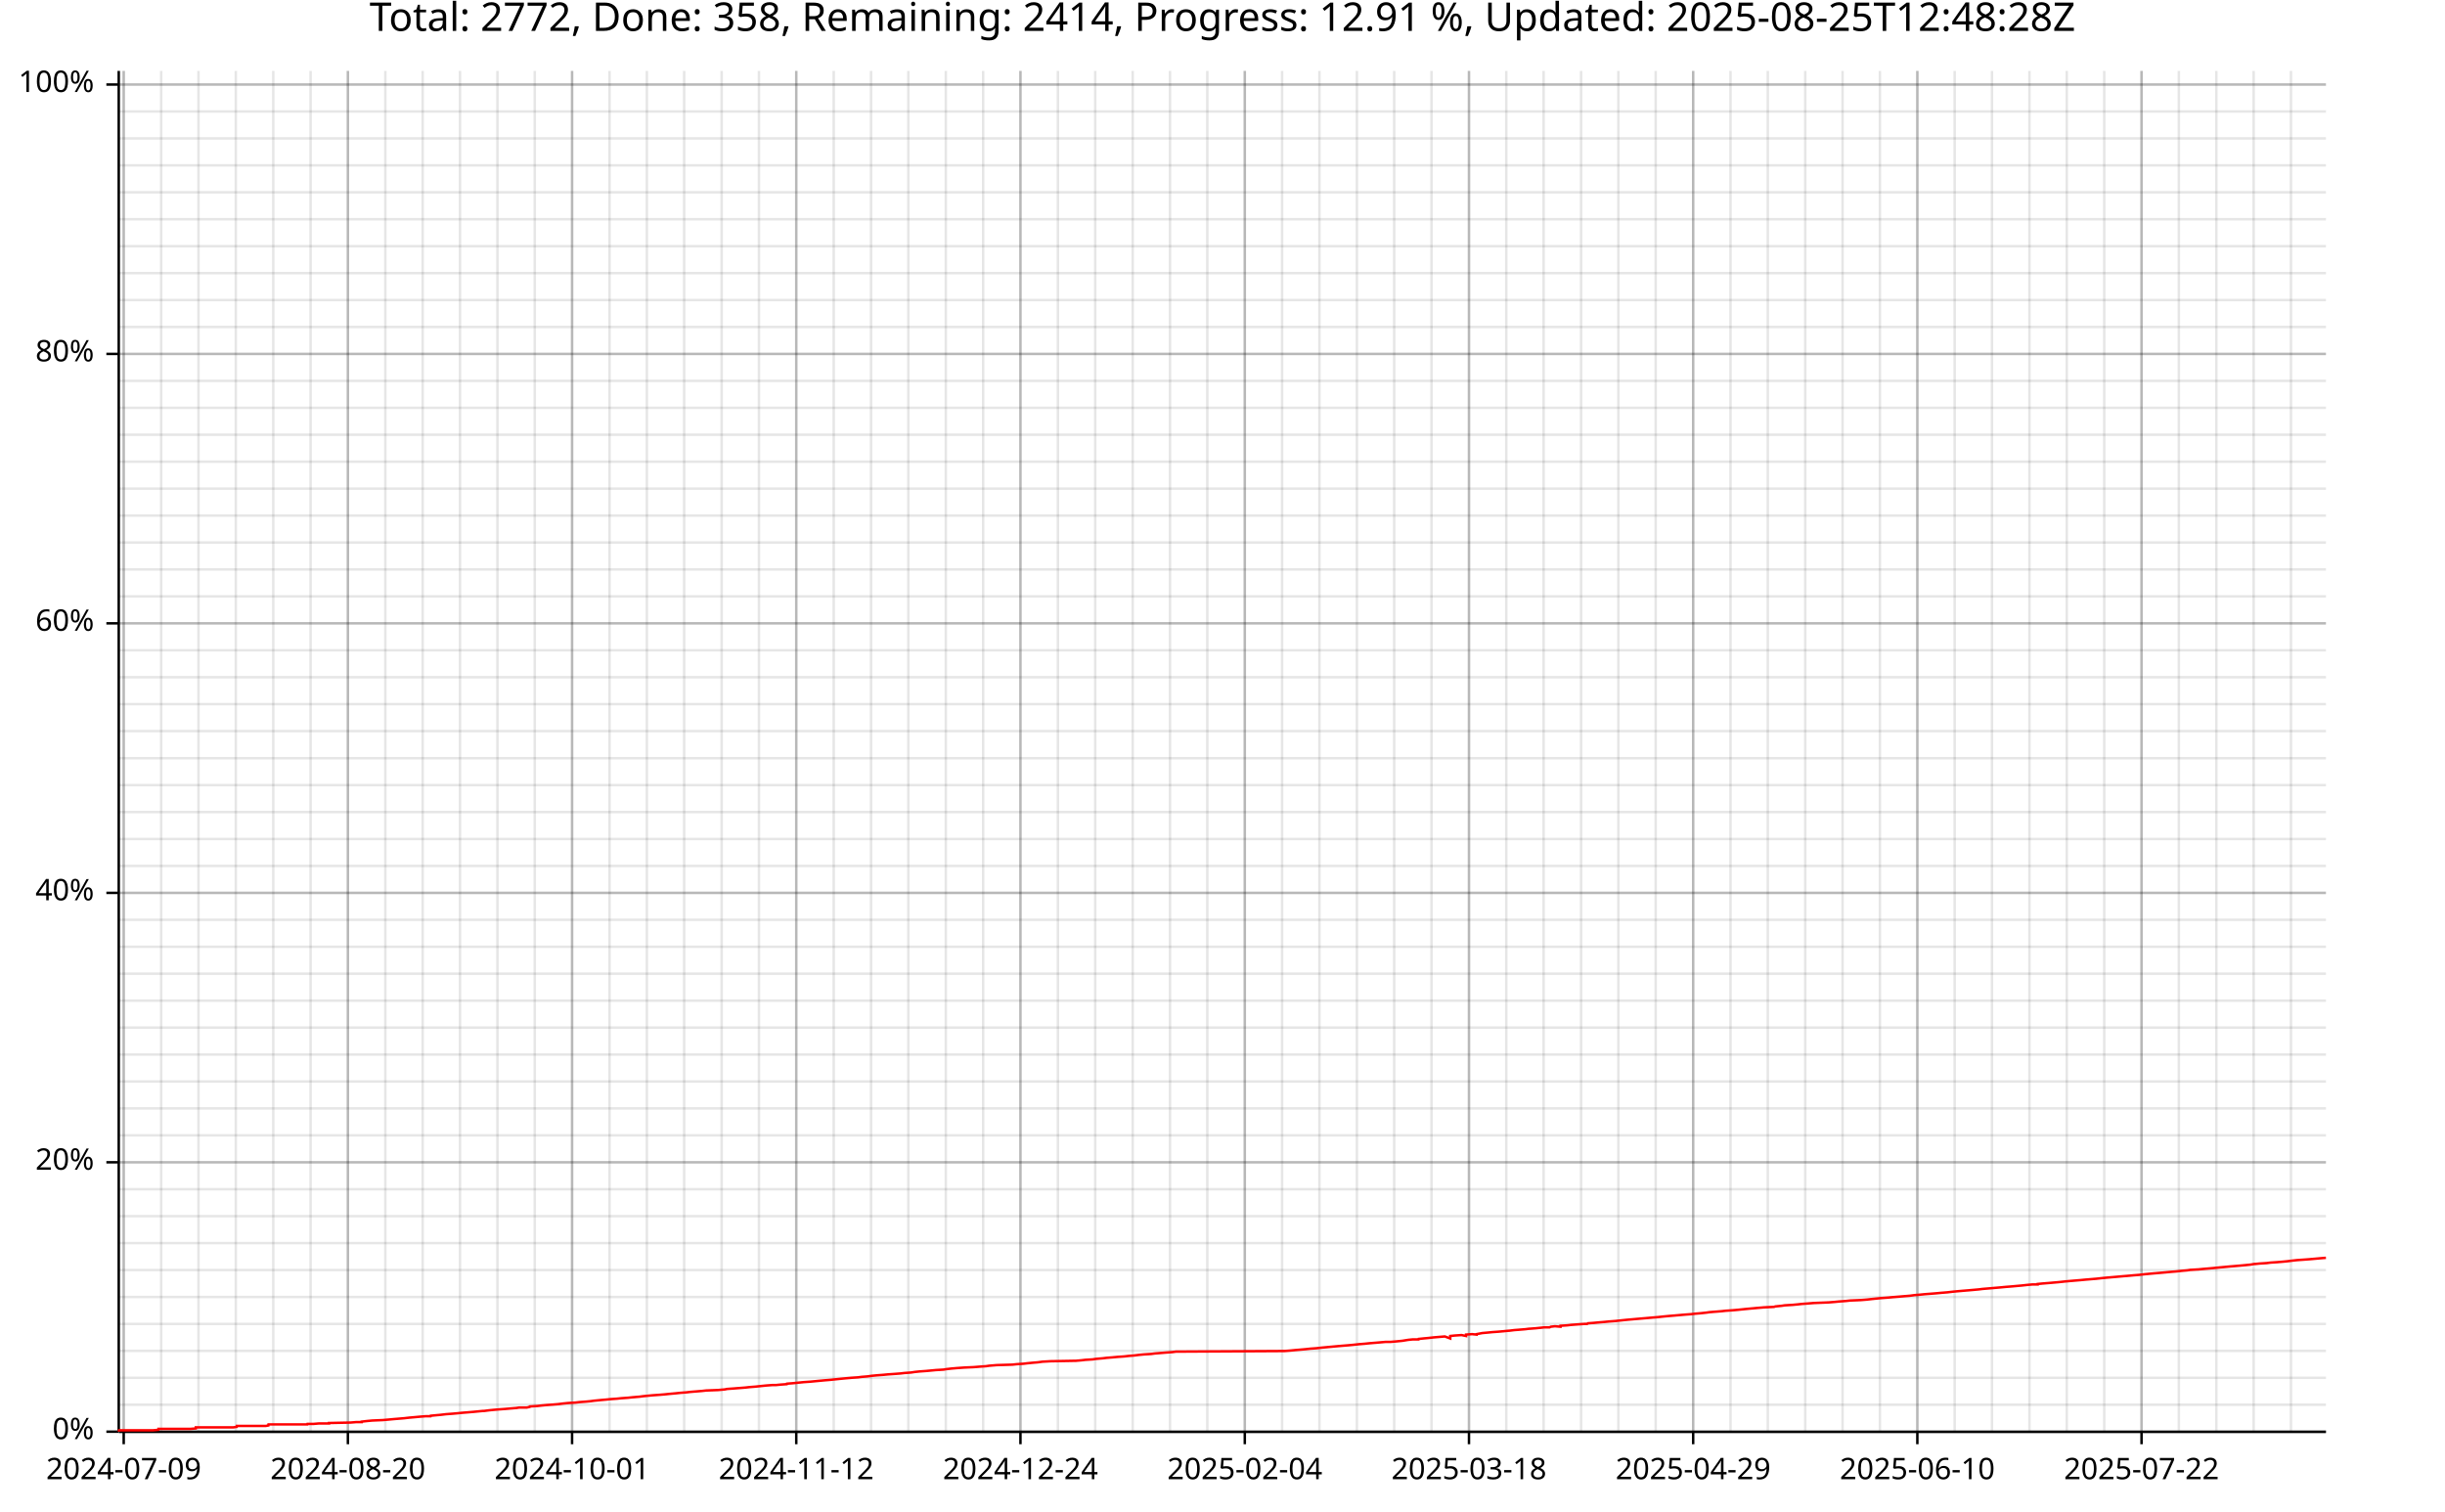
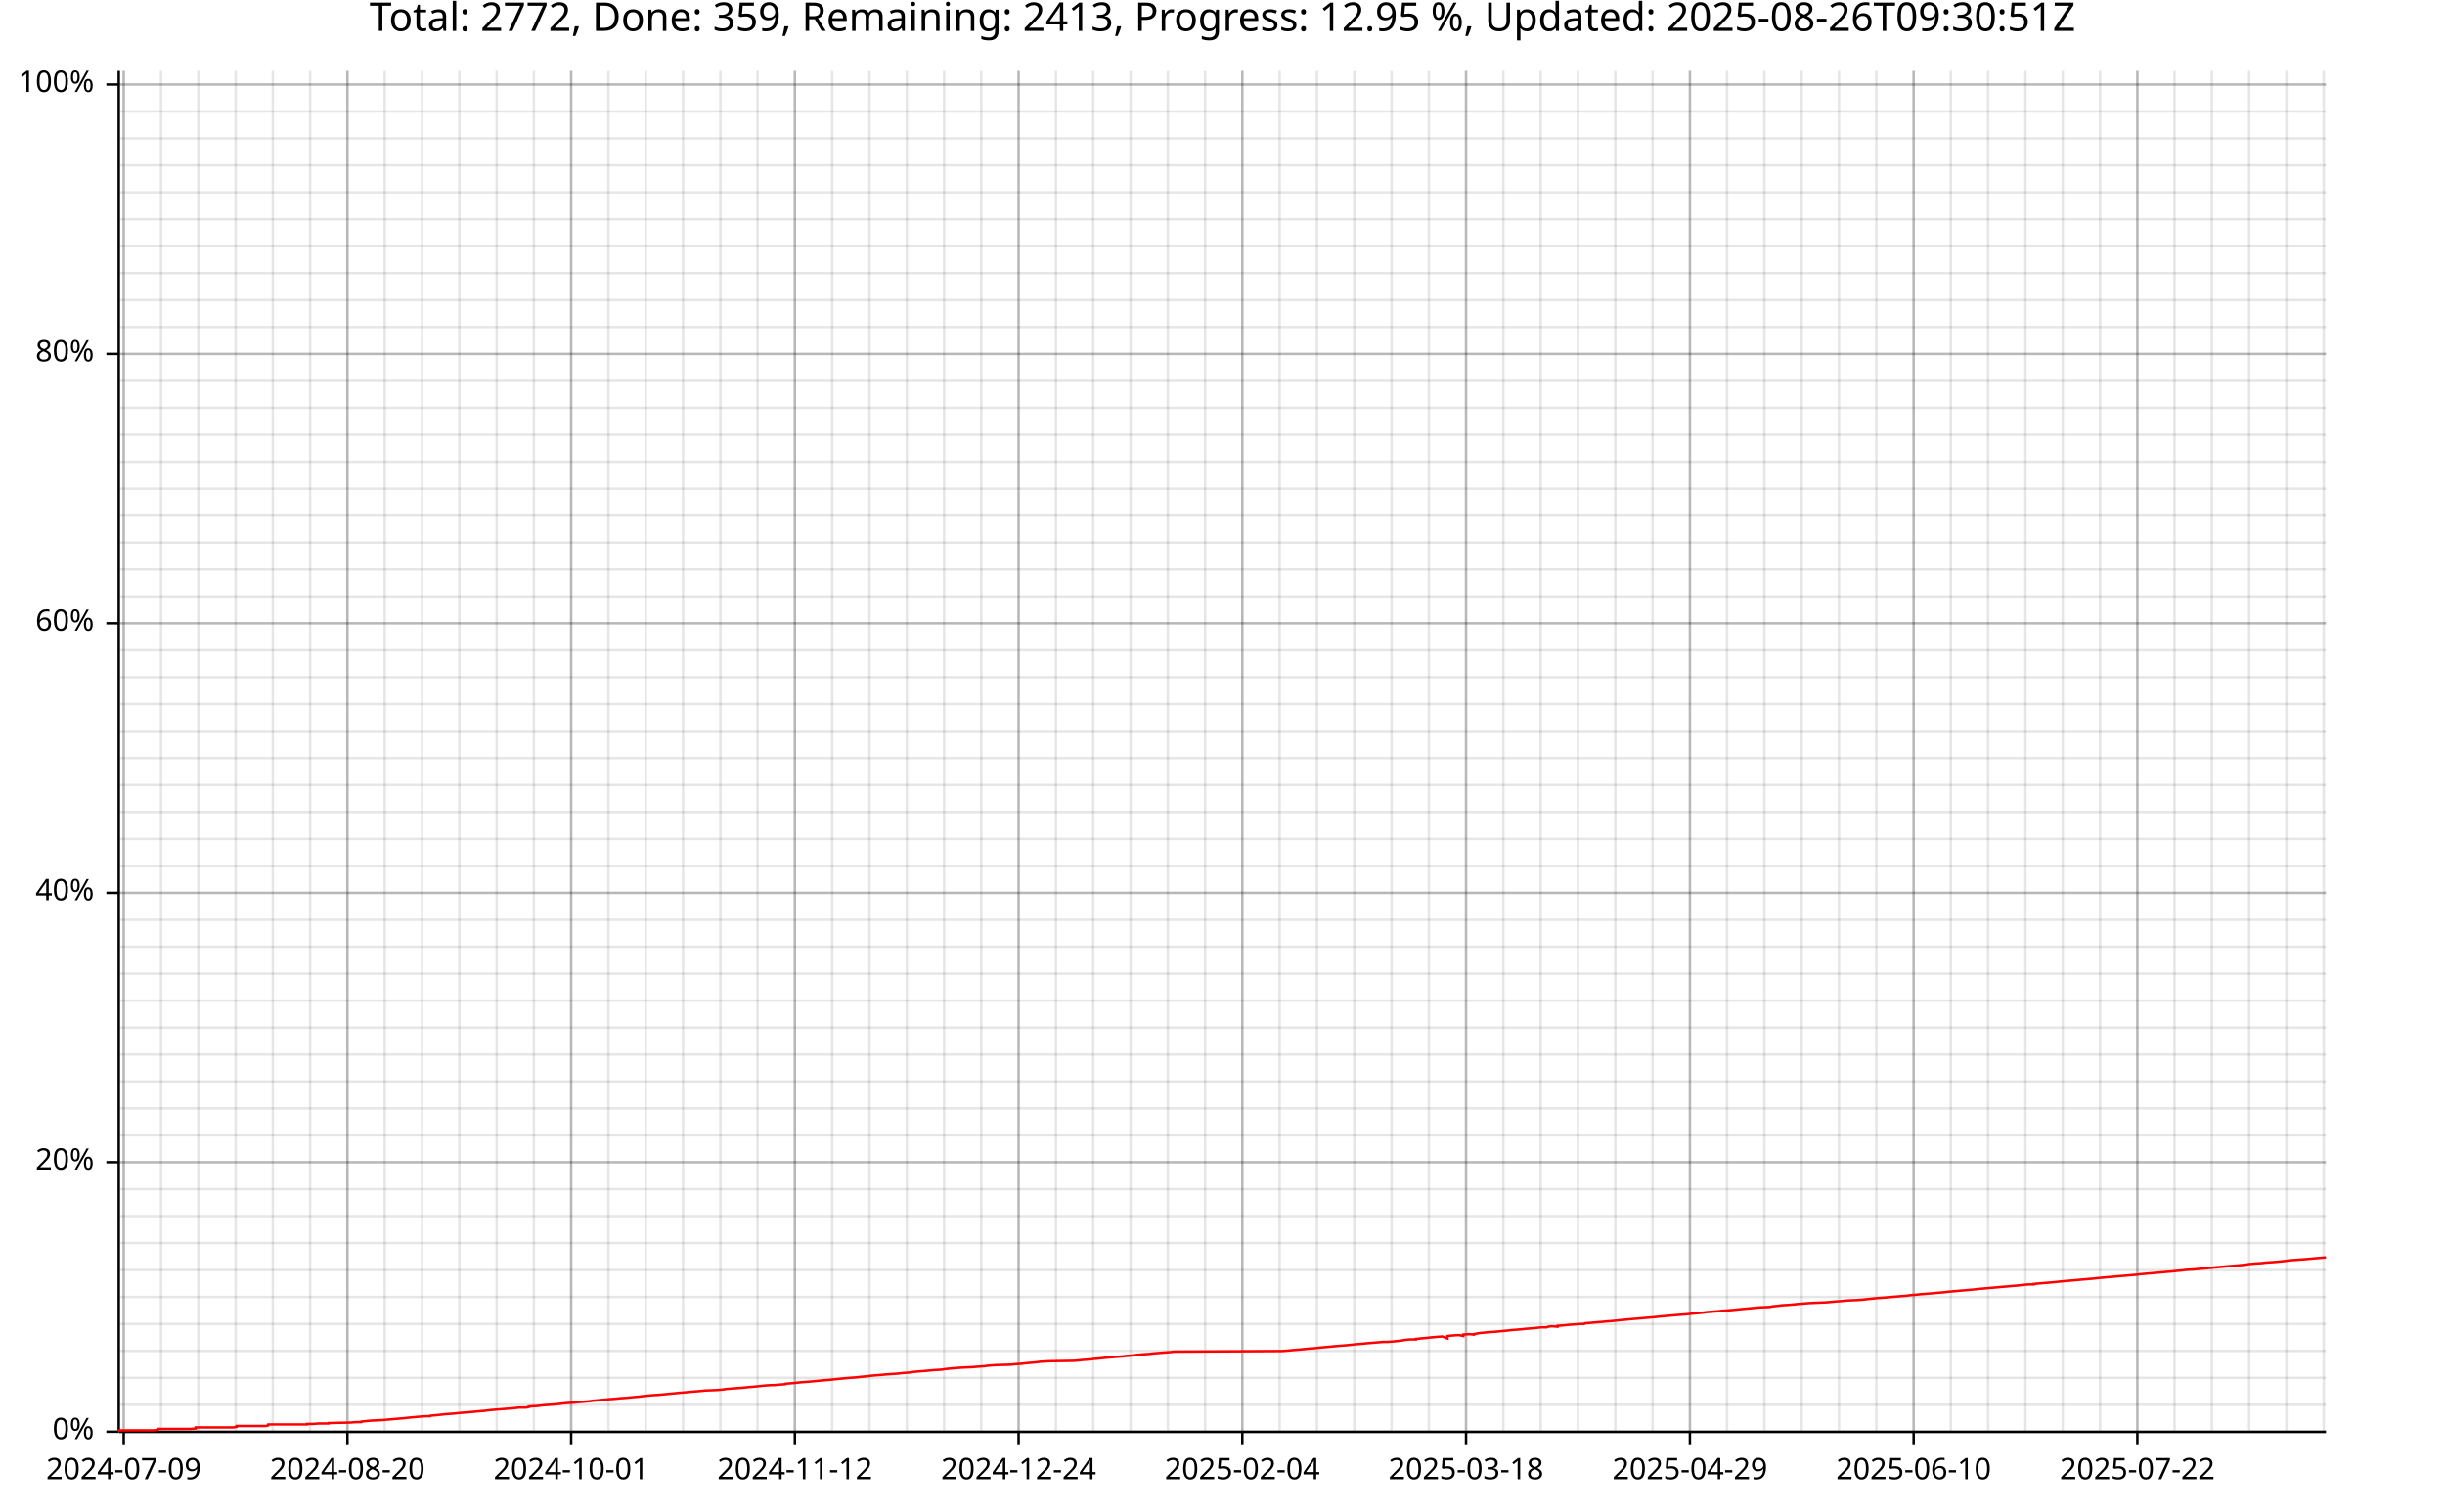
<svg xmlns="http://www.w3.org/2000/svg" width="987" height="610" viewBox="0 0 15792 9760">
  <text x="7896" y="5" dy="0.76em" text-anchor="middle" font-family="sans-serif" font-size="256" opacity="1" fill="#000000">
- Total: 2772, Done: 358, Remaining: 2414, Progress: 12.91 %, Updated: 2025-08-25T12:48:28Z
+ Total: 2772, Done: 359, Remaining: 2413, Progress: 12.95 %, Updated: 2025-08-26T09:30:51Z
</text>
  <line opacity="0.1" stroke="#000000" stroke-width="16" x1="799" y1="9247" x2="799" y2="458" />
-   <line opacity="0.1" stroke="#000000" stroke-width="16" x1="1041" y1="9247" x2="1041" y2="458" />
-   <line opacity="0.1" stroke="#000000" stroke-width="16" x1="1282" y1="9247" x2="1282" y2="458" />
-   <line opacity="0.1" stroke="#000000" stroke-width="16" x1="1523" y1="9247" x2="1523" y2="458" />
-   <line opacity="0.1" stroke="#000000" stroke-width="16" x1="1765" y1="9247" x2="1765" y2="458" />
-   <line opacity="0.1" stroke="#000000" stroke-width="16" x1="2006" y1="9247" x2="2006" y2="458" />
-   <line opacity="0.1" stroke="#000000" stroke-width="16" x1="2247" y1="9247" x2="2247" y2="458" />
-   <line opacity="0.1" stroke="#000000" stroke-width="16" x1="2489" y1="9247" x2="2489" y2="458" />
-   <line opacity="0.1" stroke="#000000" stroke-width="16" x1="2730" y1="9247" x2="2730" y2="458" />
-   <line opacity="0.1" stroke="#000000" stroke-width="16" x1="2971" y1="9247" x2="2971" y2="458" />
-   <line opacity="0.1" stroke="#000000" stroke-width="16" x1="3213" y1="9247" x2="3213" y2="458" />
-   <line opacity="0.1" stroke="#000000" stroke-width="16" x1="3454" y1="9247" x2="3454" y2="458" />
-   <line opacity="0.1" stroke="#000000" stroke-width="16" x1="3695" y1="9247" x2="3695" y2="458" />
-   <line opacity="0.1" stroke="#000000" stroke-width="16" x1="3937" y1="9247" x2="3937" y2="458" />
-   <line opacity="0.1" stroke="#000000" stroke-width="16" x1="4178" y1="9247" x2="4178" y2="458" />
-   <line opacity="0.1" stroke="#000000" stroke-width="16" x1="4419" y1="9247" x2="4419" y2="458" />
-   <line opacity="0.1" stroke="#000000" stroke-width="16" x1="4661" y1="9247" x2="4661" y2="458" />
-   <line opacity="0.1" stroke="#000000" stroke-width="16" x1="4902" y1="9247" x2="4902" y2="458" />
-   <line opacity="0.1" stroke="#000000" stroke-width="16" x1="5143" y1="9247" x2="5143" y2="458" />
-   <line opacity="0.1" stroke="#000000" stroke-width="16" x1="5385" y1="9247" x2="5385" y2="458" />
-   <line opacity="0.1" stroke="#000000" stroke-width="16" x1="5626" y1="9247" x2="5626" y2="458" />
-   <line opacity="0.1" stroke="#000000" stroke-width="16" x1="5867" y1="9247" x2="5867" y2="458" />
-   <line opacity="0.1" stroke="#000000" stroke-width="16" x1="6109" y1="9247" x2="6109" y2="458" />
-   <line opacity="0.1" stroke="#000000" stroke-width="16" x1="6350" y1="9247" x2="6350" y2="458" />
-   <line opacity="0.1" stroke="#000000" stroke-width="16" x1="6591" y1="9247" x2="6591" y2="458" />
-   <line opacity="0.1" stroke="#000000" stroke-width="16" x1="6833" y1="9247" x2="6833" y2="458" />
-   <line opacity="0.1" stroke="#000000" stroke-width="16" x1="7074" y1="9247" x2="7074" y2="458" />
-   <line opacity="0.1" stroke="#000000" stroke-width="16" x1="7316" y1="9247" x2="7316" y2="458" />
-   <line opacity="0.1" stroke="#000000" stroke-width="16" x1="7557" y1="9247" x2="7557" y2="458" />
-   <line opacity="0.1" stroke="#000000" stroke-width="16" x1="7798" y1="9247" x2="7798" y2="458" />
-   <line opacity="0.1" stroke="#000000" stroke-width="16" x1="8040" y1="9247" x2="8040" y2="458" />
-   <line opacity="0.1" stroke="#000000" stroke-width="16" x1="8281" y1="9247" x2="8281" y2="458" />
-   <line opacity="0.1" stroke="#000000" stroke-width="16" x1="8522" y1="9247" x2="8522" y2="458" />
-   <line opacity="0.1" stroke="#000000" stroke-width="16" x1="8764" y1="9247" x2="8764" y2="458" />
-   <line opacity="0.1" stroke="#000000" stroke-width="16" x1="9005" y1="9247" x2="9005" y2="458" />
-   <line opacity="0.1" stroke="#000000" stroke-width="16" x1="9246" y1="9247" x2="9246" y2="458" />
-   <line opacity="0.1" stroke="#000000" stroke-width="16" x1="9488" y1="9247" x2="9488" y2="458" />
-   <line opacity="0.1" stroke="#000000" stroke-width="16" x1="9729" y1="9247" x2="9729" y2="458" />
-   <line opacity="0.1" stroke="#000000" stroke-width="16" x1="9970" y1="9247" x2="9970" y2="458" />
-   <line opacity="0.1" stroke="#000000" stroke-width="16" x1="10212" y1="9247" x2="10212" y2="458" />
-   <line opacity="0.1" stroke="#000000" stroke-width="16" x1="10453" y1="9247" x2="10453" y2="458" />
-   <line opacity="0.1" stroke="#000000" stroke-width="16" x1="10694" y1="9247" x2="10694" y2="458" />
-   <line opacity="0.1" stroke="#000000" stroke-width="16" x1="10936" y1="9247" x2="10936" y2="458" />
-   <line opacity="0.1" stroke="#000000" stroke-width="16" x1="11177" y1="9247" x2="11177" y2="458" />
-   <line opacity="0.1" stroke="#000000" stroke-width="16" x1="11418" y1="9247" x2="11418" y2="458" />
-   <line opacity="0.1" stroke="#000000" stroke-width="16" x1="11660" y1="9247" x2="11660" y2="458" />
-   <line opacity="0.1" stroke="#000000" stroke-width="16" x1="11901" y1="9247" x2="11901" y2="458" />
-   <line opacity="0.1" stroke="#000000" stroke-width="16" x1="12142" y1="9247" x2="12142" y2="458" />
-   <line opacity="0.1" stroke="#000000" stroke-width="16" x1="12384" y1="9247" x2="12384" y2="458" />
-   <line opacity="0.1" stroke="#000000" stroke-width="16" x1="12625" y1="9247" x2="12625" y2="458" />
-   <line opacity="0.1" stroke="#000000" stroke-width="16" x1="12866" y1="9247" x2="12866" y2="458" />
-   <line opacity="0.1" stroke="#000000" stroke-width="16" x1="13108" y1="9247" x2="13108" y2="458" />
-   <line opacity="0.1" stroke="#000000" stroke-width="16" x1="13349" y1="9247" x2="13349" y2="458" />
-   <line opacity="0.1" stroke="#000000" stroke-width="16" x1="13591" y1="9247" x2="13591" y2="458" />
-   <line opacity="0.1" stroke="#000000" stroke-width="16" x1="13832" y1="9247" x2="13832" y2="458" />
-   <line opacity="0.1" stroke="#000000" stroke-width="16" x1="14073" y1="9247" x2="14073" y2="458" />
-   <line opacity="0.1" stroke="#000000" stroke-width="16" x1="14315" y1="9247" x2="14315" y2="458" />
-   <line opacity="0.1" stroke="#000000" stroke-width="16" x1="14556" y1="9247" x2="14556" y2="458" />
-   <line opacity="0.1" stroke="#000000" stroke-width="16" x1="14797" y1="9247" x2="14797" y2="458" />
+   <line opacity="0.1" stroke="#000000" stroke-width="16" x1="1040" y1="9247" x2="1040" y2="458" />
+   <line opacity="0.1" stroke="#000000" stroke-width="16" x1="1281" y1="9247" x2="1281" y2="458" />
+   <line opacity="0.1" stroke="#000000" stroke-width="16" x1="1522" y1="9247" x2="1522" y2="458" />
+   <line opacity="0.1" stroke="#000000" stroke-width="16" x1="1762" y1="9247" x2="1762" y2="458" />
+   <line opacity="0.1" stroke="#000000" stroke-width="16" x1="2003" y1="9247" x2="2003" y2="458" />
+   <line opacity="0.1" stroke="#000000" stroke-width="16" x1="2244" y1="9247" x2="2244" y2="458" />
+   <line opacity="0.1" stroke="#000000" stroke-width="16" x1="2485" y1="9247" x2="2485" y2="458" />
+   <line opacity="0.1" stroke="#000000" stroke-width="16" x1="2726" y1="9247" x2="2726" y2="458" />
+   <line opacity="0.1" stroke="#000000" stroke-width="16" x1="2967" y1="9247" x2="2967" y2="458" />
+   <line opacity="0.1" stroke="#000000" stroke-width="16" x1="3208" y1="9247" x2="3208" y2="458" />
+   <line opacity="0.1" stroke="#000000" stroke-width="16" x1="3448" y1="9247" x2="3448" y2="458" />
+   <line opacity="0.1" stroke="#000000" stroke-width="16" x1="3689" y1="9247" x2="3689" y2="458" />
+   <line opacity="0.1" stroke="#000000" stroke-width="16" x1="3930" y1="9247" x2="3930" y2="458" />
+   <line opacity="0.1" stroke="#000000" stroke-width="16" x1="4171" y1="9247" x2="4171" y2="458" />
+   <line opacity="0.1" stroke="#000000" stroke-width="16" x1="4412" y1="9247" x2="4412" y2="458" />
+   <line opacity="0.1" stroke="#000000" stroke-width="16" x1="4653" y1="9247" x2="4653" y2="458" />
+   <line opacity="0.1" stroke="#000000" stroke-width="16" x1="4893" y1="9247" x2="4893" y2="458" />
+   <line opacity="0.1" stroke="#000000" stroke-width="16" x1="5134" y1="9247" x2="5134" y2="458" />
+   <line opacity="0.1" stroke="#000000" stroke-width="16" x1="5375" y1="9247" x2="5375" y2="458" />
+   <line opacity="0.1" stroke="#000000" stroke-width="16" x1="5616" y1="9247" x2="5616" y2="458" />
+   <line opacity="0.1" stroke="#000000" stroke-width="16" x1="5857" y1="9247" x2="5857" y2="458" />
+   <line opacity="0.1" stroke="#000000" stroke-width="16" x1="6098" y1="9247" x2="6098" y2="458" />
+   <line opacity="0.1" stroke="#000000" stroke-width="16" x1="6338" y1="9247" x2="6338" y2="458" />
+   <line opacity="0.1" stroke="#000000" stroke-width="16" x1="6579" y1="9247" x2="6579" y2="458" />
+   <line opacity="0.1" stroke="#000000" stroke-width="16" x1="6820" y1="9247" x2="6820" y2="458" />
+   <line opacity="0.1" stroke="#000000" stroke-width="16" x1="7061" y1="9247" x2="7061" y2="458" />
+   <line opacity="0.1" stroke="#000000" stroke-width="16" x1="7302" y1="9247" x2="7302" y2="458" />
+   <line opacity="0.1" stroke="#000000" stroke-width="16" x1="7543" y1="9247" x2="7543" y2="458" />
+   <line opacity="0.1" stroke="#000000" stroke-width="16" x1="7784" y1="9247" x2="7784" y2="458" />
+   <line opacity="0.1" stroke="#000000" stroke-width="16" x1="8024" y1="9247" x2="8024" y2="458" />
+   <line opacity="0.1" stroke="#000000" stroke-width="16" x1="8265" y1="9247" x2="8265" y2="458" />
+   <line opacity="0.1" stroke="#000000" stroke-width="16" x1="8506" y1="9247" x2="8506" y2="458" />
+   <line opacity="0.1" stroke="#000000" stroke-width="16" x1="8747" y1="9247" x2="8747" y2="458" />
+   <line opacity="0.1" stroke="#000000" stroke-width="16" x1="8988" y1="9247" x2="8988" y2="458" />
+   <line opacity="0.1" stroke="#000000" stroke-width="16" x1="9229" y1="9247" x2="9229" y2="458" />
+   <line opacity="0.1" stroke="#000000" stroke-width="16" x1="9469" y1="9247" x2="9469" y2="458" />
+   <line opacity="0.1" stroke="#000000" stroke-width="16" x1="9710" y1="9247" x2="9710" y2="458" />
+   <line opacity="0.1" stroke="#000000" stroke-width="16" x1="9951" y1="9247" x2="9951" y2="458" />
+   <line opacity="0.1" stroke="#000000" stroke-width="16" x1="10192" y1="9247" x2="10192" y2="458" />
+   <line opacity="0.1" stroke="#000000" stroke-width="16" x1="10433" y1="9247" x2="10433" y2="458" />
+   <line opacity="0.1" stroke="#000000" stroke-width="16" x1="10674" y1="9247" x2="10674" y2="458" />
+   <line opacity="0.1" stroke="#000000" stroke-width="16" x1="10915" y1="9247" x2="10915" y2="458" />
+   <line opacity="0.1" stroke="#000000" stroke-width="16" x1="11155" y1="9247" x2="11155" y2="458" />
+   <line opacity="0.1" stroke="#000000" stroke-width="16" x1="11396" y1="9247" x2="11396" y2="458" />
+   <line opacity="0.1" stroke="#000000" stroke-width="16" x1="11637" y1="9247" x2="11637" y2="458" />
+   <line opacity="0.1" stroke="#000000" stroke-width="16" x1="11878" y1="9247" x2="11878" y2="458" />
+   <line opacity="0.1" stroke="#000000" stroke-width="16" x1="12119" y1="9247" x2="12119" y2="458" />
+   <line opacity="0.1" stroke="#000000" stroke-width="16" x1="12360" y1="9247" x2="12360" y2="458" />
+   <line opacity="0.1" stroke="#000000" stroke-width="16" x1="12600" y1="9247" x2="12600" y2="458" />
+   <line opacity="0.1" stroke="#000000" stroke-width="16" x1="12841" y1="9247" x2="12841" y2="458" />
+   <line opacity="0.1" stroke="#000000" stroke-width="16" x1="13082" y1="9247" x2="13082" y2="458" />
+   <line opacity="0.1" stroke="#000000" stroke-width="16" x1="13323" y1="9247" x2="13323" y2="458" />
+   <line opacity="0.1" stroke="#000000" stroke-width="16" x1="13564" y1="9247" x2="13564" y2="458" />
+   <line opacity="0.1" stroke="#000000" stroke-width="16" x1="13805" y1="9247" x2="13805" y2="458" />
+   <line opacity="0.1" stroke="#000000" stroke-width="16" x1="14045" y1="9247" x2="14045" y2="458" />
+   <line opacity="0.1" stroke="#000000" stroke-width="16" x1="14286" y1="9247" x2="14286" y2="458" />
+   <line opacity="0.1" stroke="#000000" stroke-width="16" x1="14527" y1="9247" x2="14527" y2="458" />
+   <line opacity="0.1" stroke="#000000" stroke-width="16" x1="14768" y1="9247" x2="14768" y2="458" />
+   <line opacity="0.1" stroke="#000000" stroke-width="16" x1="15009" y1="9247" x2="15009" y2="458" />
  <line opacity="0.1" stroke="#000000" stroke-width="16" x1="768" y1="9247" x2="15023" y2="9247" />
  <line opacity="0.1" stroke="#000000" stroke-width="16" x1="768" y1="9073" x2="15023" y2="9073" />
  <line opacity="0.1" stroke="#000000" stroke-width="16" x1="768" y1="8899" x2="15023" y2="8899" />
  <line opacity="0.1" stroke="#000000" stroke-width="16" x1="768" y1="8725" x2="15023" y2="8725" />
  <line opacity="0.1" stroke="#000000" stroke-width="16" x1="768" y1="8551" x2="15023" y2="8551" />
  <line opacity="0.1" stroke="#000000" stroke-width="16" x1="768" y1="8377" x2="15023" y2="8377" />
  <line opacity="0.1" stroke="#000000" stroke-width="16" x1="768" y1="8203" x2="15023" y2="8203" />
  <line opacity="0.1" stroke="#000000" stroke-width="16" x1="768" y1="8029" x2="15023" y2="8029" />
  <line opacity="0.1" stroke="#000000" stroke-width="16" x1="768" y1="7855" x2="15023" y2="7855" />
  <line opacity="0.1" stroke="#000000" stroke-width="16" x1="768" y1="7681" x2="15023" y2="7681" />
  <line opacity="0.1" stroke="#000000" stroke-width="16" x1="768" y1="7507" x2="15023" y2="7507" />
  <line opacity="0.1" stroke="#000000" stroke-width="16" x1="768" y1="7333" x2="15023" y2="7333" />
  <line opacity="0.1" stroke="#000000" stroke-width="16" x1="768" y1="7159" x2="15023" y2="7159" />
  <line opacity="0.1" stroke="#000000" stroke-width="16" x1="768" y1="6985" x2="15023" y2="6985" />
  <line opacity="0.1" stroke="#000000" stroke-width="16" x1="768" y1="6811" x2="15023" y2="6811" />
  <line opacity="0.1" stroke="#000000" stroke-width="16" x1="768" y1="6637" x2="15023" y2="6637" />
  <line opacity="0.1" stroke="#000000" stroke-width="16" x1="768" y1="6463" x2="15023" y2="6463" />
  <line opacity="0.1" stroke="#000000" stroke-width="16" x1="768" y1="6289" x2="15023" y2="6289" />
  <line opacity="0.1" stroke="#000000" stroke-width="16" x1="768" y1="6115" x2="15023" y2="6115" />
  <line opacity="0.1" stroke="#000000" stroke-width="16" x1="768" y1="5941" x2="15023" y2="5941" />
  <line opacity="0.1" stroke="#000000" stroke-width="16" x1="768" y1="5767" x2="15023" y2="5767" />
  <line opacity="0.1" stroke="#000000" stroke-width="16" x1="768" y1="5593" x2="15023" y2="5593" />
  <line opacity="0.1" stroke="#000000" stroke-width="16" x1="768" y1="5419" x2="15023" y2="5419" />
  <line opacity="0.1" stroke="#000000" stroke-width="16" x1="768" y1="5245" x2="15023" y2="5245" />
  <line opacity="0.1" stroke="#000000" stroke-width="16" x1="768" y1="5071" x2="15023" y2="5071" />
  <line opacity="0.1" stroke="#000000" stroke-width="16" x1="768" y1="4897" x2="15023" y2="4897" />
  <line opacity="0.1" stroke="#000000" stroke-width="16" x1="768" y1="4722" x2="15023" y2="4722" />
  <line opacity="0.1" stroke="#000000" stroke-width="16" x1="768" y1="4548" x2="15023" y2="4548" />
  <line opacity="0.1" stroke="#000000" stroke-width="16" x1="768" y1="4374" x2="15023" y2="4374" />
  <line opacity="0.1" stroke="#000000" stroke-width="16" x1="768" y1="4200" x2="15023" y2="4200" />
  <line opacity="0.1" stroke="#000000" stroke-width="16" x1="768" y1="4026" x2="15023" y2="4026" />
  <line opacity="0.1" stroke="#000000" stroke-width="16" x1="768" y1="3852" x2="15023" y2="3852" />
  <line opacity="0.1" stroke="#000000" stroke-width="16" x1="768" y1="3678" x2="15023" y2="3678" />
  <line opacity="0.1" stroke="#000000" stroke-width="16" x1="768" y1="3504" x2="15023" y2="3504" />
  <line opacity="0.1" stroke="#000000" stroke-width="16" x1="768" y1="3330" x2="15023" y2="3330" />
  <line opacity="0.1" stroke="#000000" stroke-width="16" x1="768" y1="3156" x2="15023" y2="3156" />
  <line opacity="0.1" stroke="#000000" stroke-width="16" x1="768" y1="2982" x2="15023" y2="2982" />
  <line opacity="0.1" stroke="#000000" stroke-width="16" x1="768" y1="2808" x2="15023" y2="2808" />
  <line opacity="0.1" stroke="#000000" stroke-width="16" x1="768" y1="2634" x2="15023" y2="2634" />
  <line opacity="0.1" stroke="#000000" stroke-width="16" x1="768" y1="2460" x2="15023" y2="2460" />
  <line opacity="0.1" stroke="#000000" stroke-width="16" x1="768" y1="2286" x2="15023" y2="2286" />
  <line opacity="0.1" stroke="#000000" stroke-width="16" x1="768" y1="2112" x2="15023" y2="2112" />
  <line opacity="0.1" stroke="#000000" stroke-width="16" x1="768" y1="1938" x2="15023" y2="1938" />
  <line opacity="0.1" stroke="#000000" stroke-width="16" x1="768" y1="1764" x2="15023" y2="1764" />
  <line opacity="0.1" stroke="#000000" stroke-width="16" x1="768" y1="1590" x2="15023" y2="1590" />
  <line opacity="0.1" stroke="#000000" stroke-width="16" x1="768" y1="1416" x2="15023" y2="1416" />
  <line opacity="0.1" stroke="#000000" stroke-width="16" x1="768" y1="1242" x2="15023" y2="1242" />
  <line opacity="0.1" stroke="#000000" stroke-width="16" x1="768" y1="1068" x2="15023" y2="1068" />
  <line opacity="0.1" stroke="#000000" stroke-width="16" x1="768" y1="894" x2="15023" y2="894" />
  <line opacity="0.1" stroke="#000000" stroke-width="16" x1="768" y1="720" x2="15023" y2="720" />
  <line opacity="0.1" stroke="#000000" stroke-width="16" x1="768" y1="546" x2="15023" y2="546" />
  <line opacity="0.2" stroke="#000000" stroke-width="16" x1="799" y1="9247" x2="799" y2="458" />
-   <line opacity="0.2" stroke="#000000" stroke-width="16" x1="2247" y1="9247" x2="2247" y2="458" />
-   <line opacity="0.2" stroke="#000000" stroke-width="16" x1="3695" y1="9247" x2="3695" y2="458" />
-   <line opacity="0.2" stroke="#000000" stroke-width="16" x1="5143" y1="9247" x2="5143" y2="458" />
-   <line opacity="0.2" stroke="#000000" stroke-width="16" x1="6591" y1="9247" x2="6591" y2="458" />
-   <line opacity="0.2" stroke="#000000" stroke-width="16" x1="8040" y1="9247" x2="8040" y2="458" />
-   <line opacity="0.2" stroke="#000000" stroke-width="16" x1="9488" y1="9247" x2="9488" y2="458" />
-   <line opacity="0.2" stroke="#000000" stroke-width="16" x1="10936" y1="9247" x2="10936" y2="458" />
-   <line opacity="0.2" stroke="#000000" stroke-width="16" x1="12384" y1="9247" x2="12384" y2="458" />
-   <line opacity="0.2" stroke="#000000" stroke-width="16" x1="13832" y1="9247" x2="13832" y2="458" />
+   <line opacity="0.2" stroke="#000000" stroke-width="16" x1="2244" y1="9247" x2="2244" y2="458" />
+   <line opacity="0.2" stroke="#000000" stroke-width="16" x1="3689" y1="9247" x2="3689" y2="458" />
+   <line opacity="0.2" stroke="#000000" stroke-width="16" x1="5134" y1="9247" x2="5134" y2="458" />
+   <line opacity="0.2" stroke="#000000" stroke-width="16" x1="6579" y1="9247" x2="6579" y2="458" />
+   <line opacity="0.2" stroke="#000000" stroke-width="16" x1="8024" y1="9247" x2="8024" y2="458" />
+   <line opacity="0.2" stroke="#000000" stroke-width="16" x1="9469" y1="9247" x2="9469" y2="458" />
+   <line opacity="0.2" stroke="#000000" stroke-width="16" x1="10915" y1="9247" x2="10915" y2="458" />
+   <line opacity="0.2" stroke="#000000" stroke-width="16" x1="12360" y1="9247" x2="12360" y2="458" />
+   <line opacity="0.2" stroke="#000000" stroke-width="16" x1="13805" y1="9247" x2="13805" y2="458" />
  <line opacity="0.2" stroke="#000000" stroke-width="16" x1="768" y1="9247" x2="15023" y2="9247" />
  <line opacity="0.2" stroke="#000000" stroke-width="16" x1="768" y1="7507" x2="15023" y2="7507" />
  <line opacity="0.2" stroke="#000000" stroke-width="16" x1="768" y1="5767" x2="15023" y2="5767" />
  <line opacity="0.2" stroke="#000000" stroke-width="16" x1="768" y1="4026" x2="15023" y2="4026" />
  <line opacity="0.2" stroke="#000000" stroke-width="16" x1="768" y1="2286" x2="15023" y2="2286" />
  <line opacity="0.2" stroke="#000000" stroke-width="16" x1="768" y1="546" x2="15023" y2="546" />
  <polyline fill="none" opacity="1" stroke="#000000" stroke-width="16" points="767,458 767,9247 " />
  <text x="608" y="9247" dy="0.5ex" text-anchor="end" font-family="sans-serif" font-size="192" opacity="1" fill="#000000">
0%
</text>
  <polyline fill="none" opacity="1" stroke="#000000" stroke-width="16" points="687,9247 767,9247 " />
  <text x="608" y="7507" dy="0.5ex" text-anchor="end" font-family="sans-serif" font-size="192" opacity="1" fill="#000000">
20%
</text>
  <polyline fill="none" opacity="1" stroke="#000000" stroke-width="16" points="687,7507 767,7507 " />
  <text x="608" y="5767" dy="0.5ex" text-anchor="end" font-family="sans-serif" font-size="192" opacity="1" fill="#000000">
40%
</text>
  <polyline fill="none" opacity="1" stroke="#000000" stroke-width="16" points="687,5767 767,5767 " />
  <text x="608" y="4026" dy="0.5ex" text-anchor="end" font-family="sans-serif" font-size="192" opacity="1" fill="#000000">
60%
</text>
  <polyline fill="none" opacity="1" stroke="#000000" stroke-width="16" points="687,4026 767,4026 " />
  <text x="608" y="2286" dy="0.5ex" text-anchor="end" font-family="sans-serif" font-size="192" opacity="1" fill="#000000">
80%
</text>
  <polyline fill="none" opacity="1" stroke="#000000" stroke-width="16" points="687,2286 767,2286 " />
  <text x="608" y="546" dy="0.5ex" text-anchor="end" font-family="sans-serif" font-size="192" opacity="1" fill="#000000">
100%
</text>
  <polyline fill="none" opacity="1" stroke="#000000" stroke-width="16" points="687,546 767,546 " />
  <polyline fill="none" opacity="1" stroke="#000000" stroke-width="16" points="768,9248 15023,9248 " />
  <text x="799" y="9408" dy="0.76em" text-anchor="middle" font-family="sans-serif" font-size="192" opacity="1" fill="#000000">
2024-07-09
</text>
  <polyline fill="none" opacity="1" stroke="#000000" stroke-width="16" points="799,9248 799,9328 " />
-   <text x="2247" y="9408" dy="0.76em" text-anchor="middle" font-family="sans-serif" font-size="192" opacity="1" fill="#000000">
+   <text x="2244" y="9408" dy="0.76em" text-anchor="middle" font-family="sans-serif" font-size="192" opacity="1" fill="#000000">
2024-08-20
</text>
-   <polyline fill="none" opacity="1" stroke="#000000" stroke-width="16" points="2247,9248 2247,9328 " />
-   <text x="3695" y="9408" dy="0.76em" text-anchor="middle" font-family="sans-serif" font-size="192" opacity="1" fill="#000000">
+   <polyline fill="none" opacity="1" stroke="#000000" stroke-width="16" points="2244,9248 2244,9328 " />
+   <text x="3689" y="9408" dy="0.76em" text-anchor="middle" font-family="sans-serif" font-size="192" opacity="1" fill="#000000">
2024-10-01
</text>
-   <polyline fill="none" opacity="1" stroke="#000000" stroke-width="16" points="3695,9248 3695,9328 " />
-   <text x="5143" y="9408" dy="0.76em" text-anchor="middle" font-family="sans-serif" font-size="192" opacity="1" fill="#000000">
+   <polyline fill="none" opacity="1" stroke="#000000" stroke-width="16" points="3689,9248 3689,9328 " />
+   <text x="5134" y="9408" dy="0.76em" text-anchor="middle" font-family="sans-serif" font-size="192" opacity="1" fill="#000000">
2024-11-12
</text>
-   <polyline fill="none" opacity="1" stroke="#000000" stroke-width="16" points="5143,9248 5143,9328 " />
-   <text x="6591" y="9408" dy="0.76em" text-anchor="middle" font-family="sans-serif" font-size="192" opacity="1" fill="#000000">
+   <polyline fill="none" opacity="1" stroke="#000000" stroke-width="16" points="5134,9248 5134,9328 " />
+   <text x="6579" y="9408" dy="0.76em" text-anchor="middle" font-family="sans-serif" font-size="192" opacity="1" fill="#000000">
2024-12-24
</text>
-   <polyline fill="none" opacity="1" stroke="#000000" stroke-width="16" points="6591,9248 6591,9328 " />
-   <text x="8040" y="9408" dy="0.76em" text-anchor="middle" font-family="sans-serif" font-size="192" opacity="1" fill="#000000">
+   <polyline fill="none" opacity="1" stroke="#000000" stroke-width="16" points="6579,9248 6579,9328 " />
+   <text x="8024" y="9408" dy="0.76em" text-anchor="middle" font-family="sans-serif" font-size="192" opacity="1" fill="#000000">
2025-02-04
</text>
-   <polyline fill="none" opacity="1" stroke="#000000" stroke-width="16" points="8040,9248 8040,9328 " />
-   <text x="9488" y="9408" dy="0.76em" text-anchor="middle" font-family="sans-serif" font-size="192" opacity="1" fill="#000000">
+   <polyline fill="none" opacity="1" stroke="#000000" stroke-width="16" points="8024,9248 8024,9328 " />
+   <text x="9469" y="9408" dy="0.76em" text-anchor="middle" font-family="sans-serif" font-size="192" opacity="1" fill="#000000">
2025-03-18
</text>
-   <polyline fill="none" opacity="1" stroke="#000000" stroke-width="16" points="9488,9248 9488,9328 " />
-   <text x="10936" y="9408" dy="0.76em" text-anchor="middle" font-family="sans-serif" font-size="192" opacity="1" fill="#000000">
+   <polyline fill="none" opacity="1" stroke="#000000" stroke-width="16" points="9469,9248 9469,9328 " />
+   <text x="10915" y="9408" dy="0.76em" text-anchor="middle" font-family="sans-serif" font-size="192" opacity="1" fill="#000000">
2025-04-29
</text>
-   <polyline fill="none" opacity="1" stroke="#000000" stroke-width="16" points="10936,9248 10936,9328 " />
-   <text x="12384" y="9408" dy="0.76em" text-anchor="middle" font-family="sans-serif" font-size="192" opacity="1" fill="#000000">
+   <polyline fill="none" opacity="1" stroke="#000000" stroke-width="16" points="10915,9248 10915,9328 " />
+   <text x="12360" y="9408" dy="0.76em" text-anchor="middle" font-family="sans-serif" font-size="192" opacity="1" fill="#000000">
2025-06-10
</text>
-   <polyline fill="none" opacity="1" stroke="#000000" stroke-width="16" points="12384,9248 12384,9328 " />
-   <text x="13832" y="9408" dy="0.76em" text-anchor="middle" font-family="sans-serif" font-size="192" opacity="1" fill="#000000">
+   <polyline fill="none" opacity="1" stroke="#000000" stroke-width="16" points="12360,9248 12360,9328 " />
+   <text x="13805" y="9408" dy="0.76em" text-anchor="middle" font-family="sans-serif" font-size="192" opacity="1" fill="#000000">
2025-07-22
</text>
-   <polyline fill="none" opacity="1" stroke="#000000" stroke-width="16" points="13832,9248 13832,9328 " />
-   <polyline fill="none" opacity="1" stroke="#FF0000" stroke-width="16" points="768,9247 768,9244 768,9241 769,9238 816,9238 850,9238 885,9238 921,9238 954,9238 989,9238 1023,9235 1023,9235 1024,9232 1024,9232 1024,9229 1059,9229 1094,9229 1094,9229 1128,9229 1163,9229 1228,9229 1229,9229 1265,9226 1265,9222 1265,9219 1301,9219 1335,9219 1399,9219 1399,9219 1437,9219 1508,9219 1508,9219 1529,9216 1530,9213 1530,9213 1530,9210 1541,9210 1542,9210 1576,9210 1612,9210 1645,9210 1679,9210 1716,9210 1733,9207 1733,9204 1734,9200 1783,9200 1819,9200 1852,9200 1885,9200 1885,9200 1886,9200 1921,9200 1951,9200 1951,9200 1985,9200 1986,9197 1986,9197 1986,9197 2023,9197 2058,9194 2058,9194 2087,9194 2125,9194 2125,9191 2125,9191 2265,9188 2265,9188 2301,9185 2301,9185 2336,9185 2336,9182 2336,9182 2372,9178 2372,9178 2404,9175 2404,9175 2473,9172 2473,9172 2473,9172 2507,9169 2507,9169 2539,9166 2539,9166 2575,9163 2575,9163 2611,9160 2611,9160 2646,9156 2647,9156 2681,9153 2681,9153 2713,9150 2713,9150 2713,9150 2751,9147 2751,9147 2781,9147 2781,9147 2782,9144 2782,9144 2814,9141 2814,9141 2847,9138 2847,9138 2881,9134 2881,9134 2921,9131 2921,9131 2955,9128 2955,9128 2984,9125 2984,9125 3022,9122 3022,9122 3057,9119 3057,9119 3088,9116 3088,9116 3120,9113 3120,9113 3127,9113 3158,9109 3158,9109 3188,9106 3188,9106 3223,9103 3223,9103 3264,9100 3264,9100 3298,9097 3298,9097 3335,9094 3335,9094 3335,9094 3354,9091 3354,9091 3403,9091 3421,9087 3421,9087 3422,9084 3422,9084 3472,9081 3472,9081 3498,9078 3498,9078 3529,9075 3529,9075 3570,9072 3570,9072 3606,9069 3606,9069 3606,9069 3638,9065 3638,9065 3668,9062 3668,9062 3717,9059 3717,9059 3742,9056 3742,9056 3783,9053 3783,9053 3815,9050 3815,9050 3837,9047 3837,9047 3878,9043 3878,9043 3912,9040 3912,9040 3941,9037 3941,9037 3984,9034 3984,9034 4012,9031 4012,9031 4055,9028 4055,9028 4083,9025 4083,9025 4131,9021 4131,9021 4153,9018 4153,9018 4184,9015 4184,9015 4184,9015 4184,9015 4184,9015 4184,9015 4215,9012 4215,9012 4258,9009 4258,9009 4294,9006 4294,9006 4323,9003 4323,9003 4367,8999 4367,8999 4395,8996 4395,8996 4434,8993 4434,8993 4460,8990 4460,8990 4497,8987 4534,8984 4534,8984 4561,8981 4639,8978 4639,8978 4682,8974 4697,8971 4739,8968 4777,8965 4815,8962 4842,8959 4880,8956 4918,8952 4918,8952 4947,8949 4947,8949 4987,8946 4987,8946 5010,8946 5041,8943 5041,8943 5082,8940 5082,8940 5083,8937 5083,8937 5121,8934 5121,8934 5161,8930 5161,8930 5191,8927 5191,8927 5234,8924 5234,8924 5265,8921 5265,8921 5297,8918 5297,8918 5329,8915 5329,8915 5366,8912 5366,8912 5404,8908 5404,8908 5433,8905 5433,8905 5465,8902 5465,8902 5499,8899 5499,8899 5542,8896 5542,8896 5565,8893 5565,8893 5602,8890 5602,8890 5632,8886 5632,8886 5663,8883 5663,8883 5703,8880 5703,8880 5734,8877 5734,8877 5777,8874 5777,8874 5816,8871 5816,8871 5841,8868 5841,8868 5883,8865 5883,8865 5910,8861 5910,8861 5939,8858 5939,8858 5981,8855 5981,8855 6013,8852 6013,8852 6045,8849 6045,8849 6095,8846 6095,8846 6112,8843 6112,8843 6147,8839 6148,8839 6183,8836 6183,8836 6225,8833 6225,8833 6290,8830 6290,8830 6327,8827 6327,8827 6369,8824 6369,8824 6389,8821 6389,8821 6438,8817 6438,8817 6539,8814 6539,8814 6567,8811 6567,8811 6612,8808 6612,8808 6636,8805 6636,8805 6667,8802 6667,8802 6703,8799 6703,8799 6732,8795 6732,8795 6785,8792 6785,8792 6950,8789 6950,8789 6984,8786 7010,8783 7010,8783 7058,8780 7058,8780 7077,8777 7077,8777 7123,8773 7123,8773 7148,8770 7148,8770 7185,8767 7185,8767 7218,8764 7218,8764 7261,8761 7261,8761 7287,8758 7287,8758 7287,8758 7287,8758 7324,8755 7324,8755 7357,8751 7357,8751 7388,8748 7388,8748 7436,8745 7436,8745 7458,8742 7458,8742 7494,8739 7531,8736 7531,8736 7573,8733 7573,8733 7595,8730 7595,8730 8297,8726 8297,8726 8335,8723 8335,8723 8366,8720 8366,8720 8401,8717 8401,8717 8435,8714 8435,8714 8435,8714 8435,8714 8462,8711 8462,8711 8503,8708 8503,8708 8539,8704 8539,8704 8572,8701 8572,8701 8604,8698 8604,8698 8637,8695 8637,8695 8672,8692 8672,8692 8709,8689 8709,8689 8741,8686 8741,8686 8778,8682 8778,8682 8815,8679 8815,8679 8844,8676 8844,8676 8880,8673 8881,8673 8916,8670 8916,8670 8950,8667 8950,8667 8982,8667 8982,8667 9018,8664 9018,8664 9058,8660 9058,8660 9095,8654 9095,8654 9125,8651 9125,8651 9162,8651 9162,8651 9163,8648 9192,8645 9192,8645 9224,8642 9224,8642 9260,8638 9260,8638 9296,8635 9296,8635 9332,8632 9332,8632 9367,8645 9367,8645 9367,8629 9396,8626 9396,8626 9440,8623 9440,8623 9469,8629 9469,8629 9469,8620 9508,8617 9508,8617 9508,8617 9537,8620 9537,8617 9537,8617 9574,8610 9608,8607 9608,8607 9638,8604 9638,8604 9680,8601 9680,8601 9713,8598 9713,8598 9743,8595 9743,8595 9747,8595 9747,8595 9747,8595 9779,8591 9779,8591 9817,8588 9817,8588 9853,8585 9853,8585 9876,8582 9876,8582 9879,8582 9880,8582 9880,8582 9919,8579 9919,8579 9948,8576 9949,8576 9975,8573 9975,8573 10009,8573 10009,8573 10017,8569 10017,8569 10043,8566 10043,8566 10079,8569 10079,8569 10079,8563 10124,8560 10124,8560 10149,8557 10149,8557 10149,8557 10190,8554 10190,8554 10233,8551 10251,8551 10251,8551 10251,8551 10251,8551 10256,8547 10256,8547 10296,8544 10296,8544 10328,8541 10328,8541 10364,8538 10364,8538 10394,8535 10395,8535 10435,8532 10435,8532 10463,8529 10463,8529 10501,8525 10501,8525 10534,8522 10534,8522 10568,8519 10568,8519 10603,8516 10603,8516 10638,8513 10638,8513 10672,8510 10672,8510 10708,8507 10708,8507 10745,8503 10745,8503 10777,8500 10777,8500 10813,8497 10813,8497 10847,8494 10847,8494 10882,8491 10882,8491 10922,8488 10922,8488 10948,8485 10948,8485 10984,8482 10984,8482 11022,8478 11022,8478 11042,8475 11042,8475 11081,8472 11081,8472 11118,8469 11118,8469 11146,8466 11146,8466 11189,8463 11189,8463 11224,8460 11224,8460 11262,8456 11262,8456 11293,8453 11293,8453 11326,8450 11326,8450 11359,8447 11359,8447 11360,8447 11394,8444 11394,8444 11458,8441 11458,8441 11467,8438 11467,8438 11508,8434 11508,8434 11527,8431 11527,8431 11578,8428 11578,8428 11610,8425 11610,8425 11637,8422 11637,8422 11677,8419 11677,8419 11714,8416 11714,8416 11812,8412 11812,8412 11850,8409 11850,8409 11880,8406 11880,8406 11922,8403 11922,8403 11949,8400 11949,8400 12019,8397 12019,8397 12057,8394 12057,8394 12092,8390 12092,8390 12121,8387 12121,8387 12153,8384 12153,8384 12195,8381 12195,8381 12226,8378 12226,8378 12264,8375 12264,8375 12299,8372 12299,8372 12336,8369 12336,8369 12366,8365 12366,8365 12402,8362 12402,8362 12432,8359 12432,8359 12471,8356 12471,8356 12508,8353 12508,8353 12539,8350 12539,8350 12577,8347 12577,8347 12611,8343 12611,8343 12643,8340 12643,8340 12678,8337 12678,8337 12714,8334 12714,8334 12748,8331 12748,8331 12781,8328 12781,8328 12805,8325 12805,8325 12853,8321 12853,8321 12887,8318 12887,8318 12922,8315 12922,8315 12953,8312 12953,8312 12991,8309 12991,8309 13024,8306 13024,8306 13058,8303 13058,8303 13094,8299 13094,8299 13128,8296 13128,8296 13161,8296 13161,8293 13161,8293 13192,8290 13192,8290 13230,8287 13230,8287 13264,8284 13264,8284 13298,8281 13298,8281 13335,8277 13335,8277 13367,8274 13367,8274 13402,8271 13402,8271 13438,8268 13438,8268 13469,8265 13469,8265 13505,8262 13505,8262 13541,8259 13541,8259 13577,8255 13577,8255 13608,8252 13608,8252 13643,8249 13643,8249 13678,8246 13678,8246 13711,8243 13711,8243 13748,8240 13748,8240 13780,8237 13780,8237 13818,8234 13818,8234 13852,8230 13884,8227 13884,8227 13917,8224 13917,8224 13918,8224 13918,8224 13953,8221 13953,8221 13987,8218 13987,8218 14018,8215 14018,8215 14056,8212 14056,8212 14092,8208 14092,8208 14127,8205 14127,8205 14146,8202 14146,8202 14195,8199 14197,8199 14229,8196 14229,8196 14264,8193 14264,8193 14298,8190 14298,8190 14337,8186 14337,8186 14371,8183 14371,8183 14402,8180 14402,8180 14439,8177 14439,8177 14474,8174 14474,8174 14506,8171 14506,8171 14536,8168 14536,8168 14559,8164 14559,8164 14565,8164 14565,8164 14594,8161 14594,8161 14642,8158 14642,8158 14664,8155 14664,8155 14710,8152 14746,8149 14746,8149 14776,8146 14776,8146 14808,8142 14808,8142 14835,8139 14835,8139 14879,8136 14879,8136 14919,8133 14919,8133 14953,8130 14953,8130 14986,8127 14986,8127 15023,8124 " />
+   <polyline fill="none" opacity="1" stroke="#000000" stroke-width="16" points="13805,9248 13805,9328 " />
+   <polyline fill="none" opacity="1" stroke="#FF0000" stroke-width="16" points="768,9247 768,9244 768,9241 769,9238 816,9238 850,9238 885,9238 921,9238 954,9238 988,9238 1022,9235 1022,9235 1023,9232 1023,9232 1024,9229 1059,9229 1093,9229 1094,9229 1128,9229 1162,9229 1227,9229 1228,9229 1264,9226 1264,9222 1264,9219 1299,9219 1334,9219 1398,9219 1398,9219 1435,9219 1507,9219 1507,9219 1528,9216 1528,9213 1528,9213 1528,9210 1540,9210 1540,9210 1575,9210 1610,9210 1643,9210 1677,9210 1714,9210 1731,9207 1731,9204 1732,9200 1781,9200 1817,9200 1850,9200 1883,9200 1883,9200 1883,9200 1918,9200 1949,9200 1949,9200 1983,9200 1983,9197 1983,9197 1983,9197 2020,9197 2056,9194 2056,9194 2084,9194 2122,9194 2123,9191 2123,9191 2261,9188 2262,9188 2297,9185 2297,9185 2332,9185 2333,9182 2333,9182 2369,9178 2369,9178 2400,9175 2400,9175 2470,9172 2470,9172 2470,9172 2503,9169 2503,9169 2535,9166 2535,9166 2571,9163 2571,9163 2607,9160 2607,9160 2643,9156 2643,9156 2677,9153 2677,9153 2709,9150 2709,9150 2709,9150 2747,9147 2747,9147 2776,9147 2777,9147 2778,9144 2778,9144 2810,9141 2810,9141 2842,9138 2842,9138 2876,9134 2876,9134 2917,9131 2917,9131 2951,9128 2951,9128 2980,9125 2980,9125 3018,9122 3018,9122 3052,9119 3052,9119 3083,9116 3083,9116 3115,9113 3115,9113 3122,9113 3153,9109 3153,9109 3183,9106 3183,9106 3217,9103 3218,9103 3259,9100 3259,9100 3293,9097 3293,9097 3330,9094 3330,9094 3330,9094 3348,9091 3348,9091 3397,9091 3416,9087 3416,9087 3416,9084 3416,9084 3466,9081 3466,9081 3492,9078 3492,9078 3523,9075 3523,9075 3564,9072 3564,9072 3600,9069 3600,9069 3600,9069 3632,9065 3632,9065 3661,9062 3661,9062 3711,9059 3711,9059 3736,9056 3736,9056 3777,9053 3777,9053 3809,9050 3809,9050 3830,9047 3830,9047 3872,9043 3872,9043 3906,9040 3906,9040 3935,9037 3935,9037 3977,9034 3977,9034 4005,9031 4005,9031 4048,9028 4048,9028 4076,9025 4076,9025 4124,9021 4124,9021 4146,9018 4146,9018 4177,9015 4177,9015 4177,9015 4177,9015 4177,9015 4177,9015 4207,9012 4207,9012 4250,9009 4250,9009 4287,9006 4287,9006 4316,9003 4316,9003 4359,8999 4359,8999 4387,8996 4387,8996 4426,8993 4426,8993 4452,8990 4452,8990 4489,8987 4526,8984 4526,8984 4553,8981 4631,8978 4631,8978 4674,8974 4689,8971 4731,8968 4769,8965 4807,8962 4834,8959 4872,8956 4909,8952 4909,8952 4938,8949 4938,8949 4978,8946 4978,8946 5001,8946 5032,8943 5032,8943 5073,8940 5073,8940 5074,8937 5074,8937 5112,8934 5112,8934 5152,8930 5152,8930 5181,8927 5181,8927 5224,8924 5224,8924 5256,8921 5256,8921 5288,8918 5288,8918 5319,8915 5319,8915 5357,8912 5357,8912 5394,8908 5394,8908 5424,8905 5424,8905 5456,8902 5456,8902 5489,8899 5489,8899 5532,8896 5532,8896 5555,8893 5555,8893 5591,8890 5591,8890 5622,8886 5622,8886 5653,8883 5653,8883 5693,8880 5693,8880 5724,8877 5724,8877 5767,8874 5767,8874 5806,8871 5806,8871 5830,8868 5830,8868 5873,8865 5873,8865 5899,8861 5899,8861 5928,8858 5928,8858 5970,8855 5970,8855 6002,8852 6002,8852 6034,8849 6034,8849 6084,8846 6084,8846 6100,8843 6100,8843 6136,8839 6136,8839 6171,8836 6171,8836 6213,8833 6213,8833 6278,8830 6278,8830 6315,8827 6315,8827 6357,8824 6357,8824 6378,8821 6378,8821 6427,8817 6427,8817 6527,8814 6527,8814 6555,8811 6555,8811 6599,8808 6599,8808 6623,8805 6623,8805 6655,8802 6655,8802 6690,8799 6690,8799 6719,8795 6719,8795 6772,8792 6772,8792 6938,8789 6938,8789 6971,8786 6997,8783 6997,8783 7045,8780 7045,8780 7064,8777 7064,8777 7110,8773 7110,8773 7134,8770 7134,8770 7172,8767 7172,8767 7204,8764 7204,8764 7247,8761 7247,8761 7273,8758 7273,8758 7273,8758 7273,8758 7311,8755 7311,8755 7343,8751 7343,8751 7374,8748 7374,8748 7422,8745 7422,8745 7444,8742 7444,8742 7480,8739 7517,8736 7517,8736 7559,8733 7559,8733 7581,8730 7581,8730 8282,8726 8282,8726 8319,8723 8319,8723 8350,8720 8350,8720 8386,8717 8386,8717 8419,8714 8419,8714 8419,8714 8419,8714 8446,8711 8446,8711 8487,8708 8487,8708 8522,8704 8522,8704 8556,8701 8556,8701 8588,8698 8588,8698 8620,8695 8620,8695 8655,8692 8655,8692 8693,8689 8693,8689 8725,8686 8725,8686 8761,8682 8761,8682 8798,8679 8798,8679 8827,8676 8827,8676 8864,8673 8864,8673 8899,8670 8899,8670 8933,8667 8933,8667 8965,8667 8965,8667 9001,8664 9001,8664 9041,8660 9041,8660 9077,8654 9077,8654 9107,8651 9107,8651 9145,8651 9145,8651 9145,8648 9174,8645 9174,8645 9207,8642 9207,8642 9242,8638 9242,8638 9278,8635 9278,8635 9315,8632 9315,8632 9349,8645 9349,8645 9349,8629 9378,8626 9378,8626 9422,8623 9422,8623 9451,8629 9451,8629 9451,8620 9490,8617 9490,8617 9490,8617 9519,8620 9519,8617 9519,8617 9556,8610 9589,8607 9589,8607 9619,8604 9619,8604 9662,8601 9662,8601 9694,8598 9694,8598 9725,8595 9725,8595 9728,8595 9728,8595 9728,8595 9760,8591 9760,8591 9799,8588 9799,8588 9834,8585 9834,8585 9857,8582 9857,8582 9860,8582 9861,8582 9861,8582 9900,8579 9900,8579 9929,8576 9929,8576 9956,8573 9956,8573 9990,8573 9990,8573 9998,8569 9998,8569 10024,8566 10024,8566 10060,8569 10060,8569 10060,8563 10104,8560 10104,8560 10129,8557 10130,8557 10130,8557 10170,8554 10170,8554 10213,8551 10232,8551 10232,8551 10232,8551 10232,8551 10236,8547 10236,8547 10276,8544 10276,8544 10308,8541 10308,8541 10344,8538 10345,8538 10374,8535 10374,8535 10415,8532 10415,8532 10443,8529 10443,8529 10481,8525 10481,8525 10513,8522 10513,8522 10548,8519 10548,8519 10582,8516 10582,8516 10618,8513 10618,8513 10651,8510 10651,8510 10687,8507 10687,8507 10724,8503 10724,8503 10756,8500 10756,8500 10792,8497 10792,8497 10826,8494 10826,8494 10861,8491 10861,8491 10901,8488 10901,8488 10927,8485 10927,8485 10962,8482 10962,8482 11000,8478 11001,8478 11021,8475 11021,8475 11060,8472 11060,8472 11097,8469 11097,8469 11124,8466 11124,8466 11167,8463 11167,8463 11202,8460 11202,8460 11240,8456 11240,8456 11271,8453 11271,8453 11304,8450 11304,8450 11337,8447 11337,8447 11337,8447 11372,8444 11372,8444 11435,8441 11435,8441 11445,8438 11445,8438 11486,8434 11486,8434 11504,8431 11504,8431 11555,8428 11555,8428 11588,8425 11588,8425 11615,8422 11615,8422 11655,8419 11655,8419 11692,8416 11692,8416 11789,8412 11789,8412 11826,8409 11826,8409 11857,8406 11857,8406 11899,8403 11899,8403 11926,8400 11926,8400 11995,8397 11995,8397 12033,8394 12033,8394 12068,8390 12068,8390 12097,8387 12097,8387 12129,8384 12129,8384 12171,8381 12172,8381 12202,8378 12202,8378 12240,8375 12240,8375 12275,8372 12275,8372 12312,8369 12312,8369 12342,8365 12342,8365 12378,8362 12378,8362 12408,8359 12408,8359 12447,8356 12447,8356 12484,8353 12484,8353 12514,8350 12514,8350 12552,8347 12552,8347 12586,8343 12586,8343 12619,8340 12619,8340 12654,8337 12654,8337 12689,8334 12690,8334 12723,8331 12723,8331 12756,8328 12756,8328 12780,8325 12780,8325 12828,8321 12828,8321 12862,8318 12862,8318 12897,8315 12897,8315 12927,8312 12927,8312 12965,8309 12965,8309 12998,8306 12998,8306 13032,8303 13032,8303 13069,8299 13069,8299 13102,8296 13102,8296 13135,8296 13135,8293 13135,8293 13166,8290 13166,8290 13204,8287 13204,8287 13238,8284 13238,8284 13272,8281 13272,8281 13309,8277 13309,8277 13341,8274 13341,8274 13376,8271 13376,8271 13412,8268 13412,8268 13443,8265 13443,8265 13478,8262 13478,8262 13514,8259 13514,8259 13550,8255 13550,8255 13581,8252 13581,8252 13616,8249 13617,8249 13651,8246 13651,8246 13684,8243 13684,8243 13721,8240 13721,8240 13753,8237 13753,8237 13791,8234 13791,8234 13825,8230 13857,8227 13857,8227 13890,8224 13890,8224 13891,8224 13891,8224 13926,8221 13926,8221 13960,8218 13960,8218 13990,8215 13990,8215 14029,8212 14029,8212 14064,8208 14064,8208 14099,8205 14099,8205 14118,8202 14118,8202 14167,8199 14169,8199 14201,8196 14201,8196 14236,8193 14236,8193 14270,8190 14270,8190 14308,8186 14308,8186 14342,8183 14342,8183 14373,8180 14373,8180 14410,8177 14410,8177 14446,8174 14446,8174 14477,8171 14478,8171 14507,8168 14507,8168 14530,8164 14530,8164 14536,8164 14537,8164 14565,8161 14565,8161 14613,8158 14614,8158 14635,8155 14635,8155 14681,8152 14717,8149 14717,8149 14747,8146 14747,8146 14779,8142 14779,8142 14806,8139 14806,8139 14850,8136 14850,8136 14890,8133 14890,8133 14924,8130 14924,8130 14957,8127 14957,8127 14993,8124 14993,8124 15023,8121 " />
</svg>
